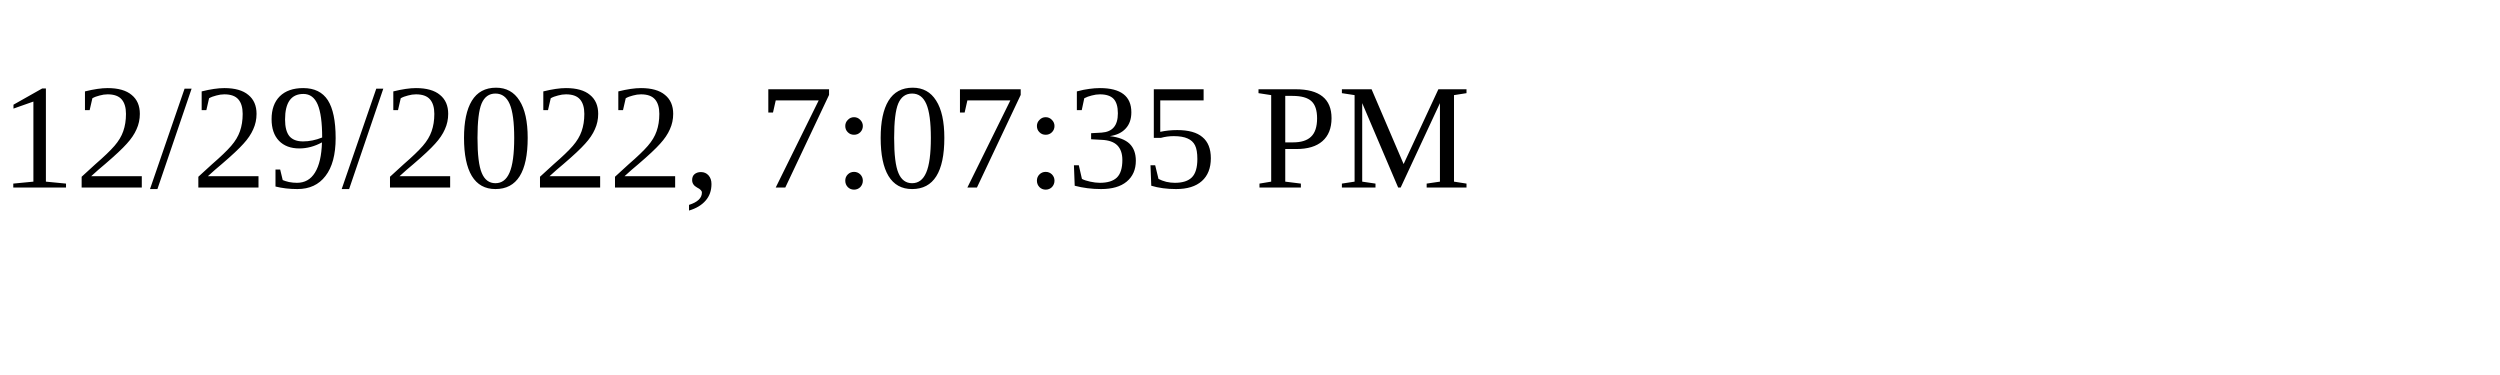
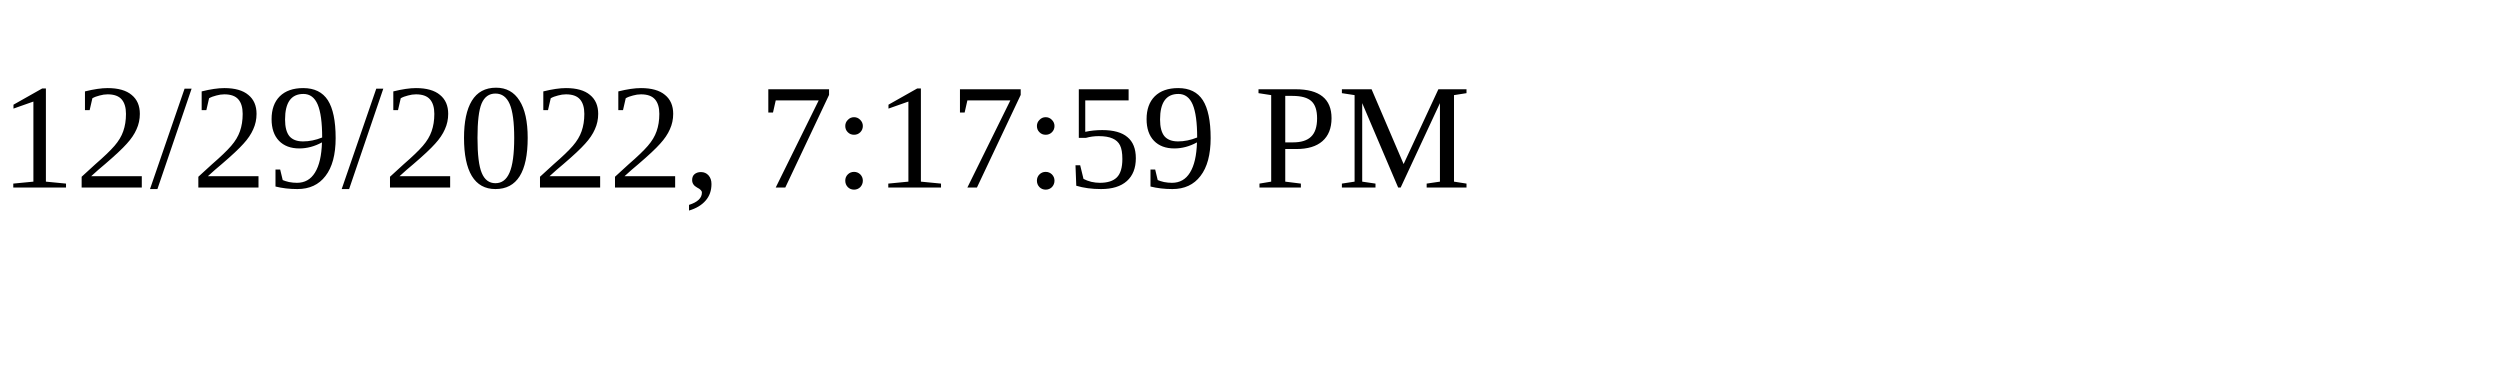
<svg xmlns="http://www.w3.org/2000/svg" height="30" width="200">
-   <text x="0" y="15">12/29/2022, 7:07:35 PM</text>
+   <text x="0" y="15">12/29/2022, 7:17:59 PM</text>
</svg>
